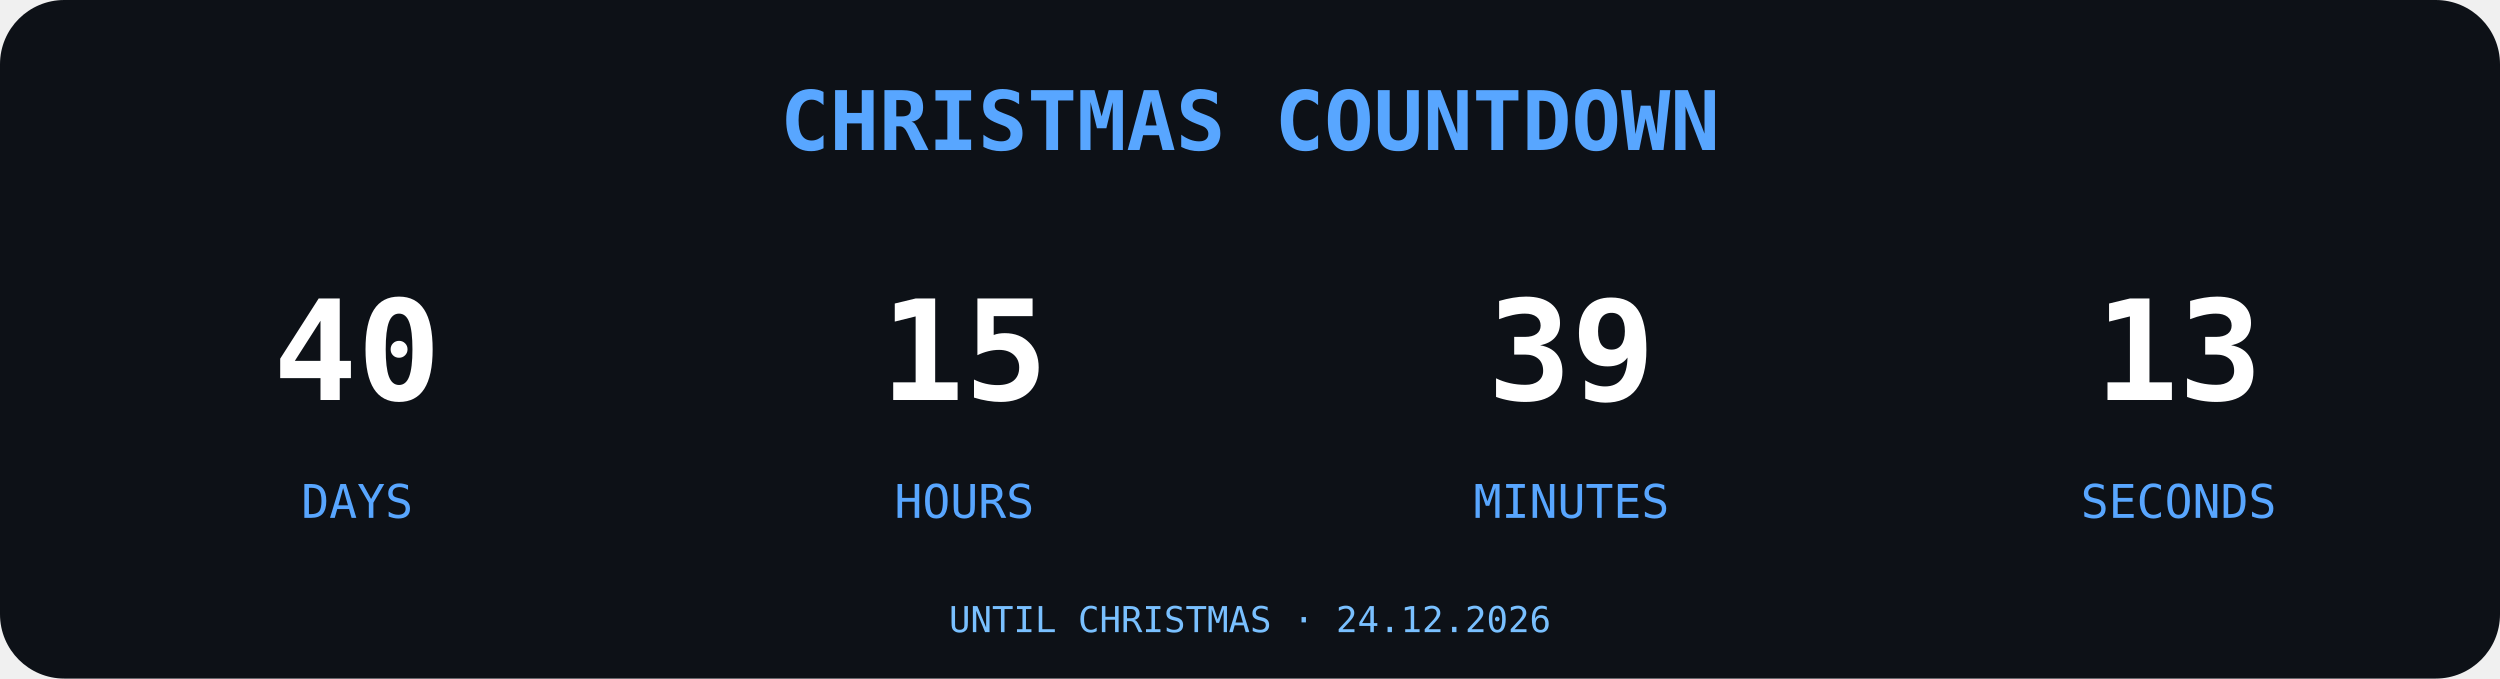
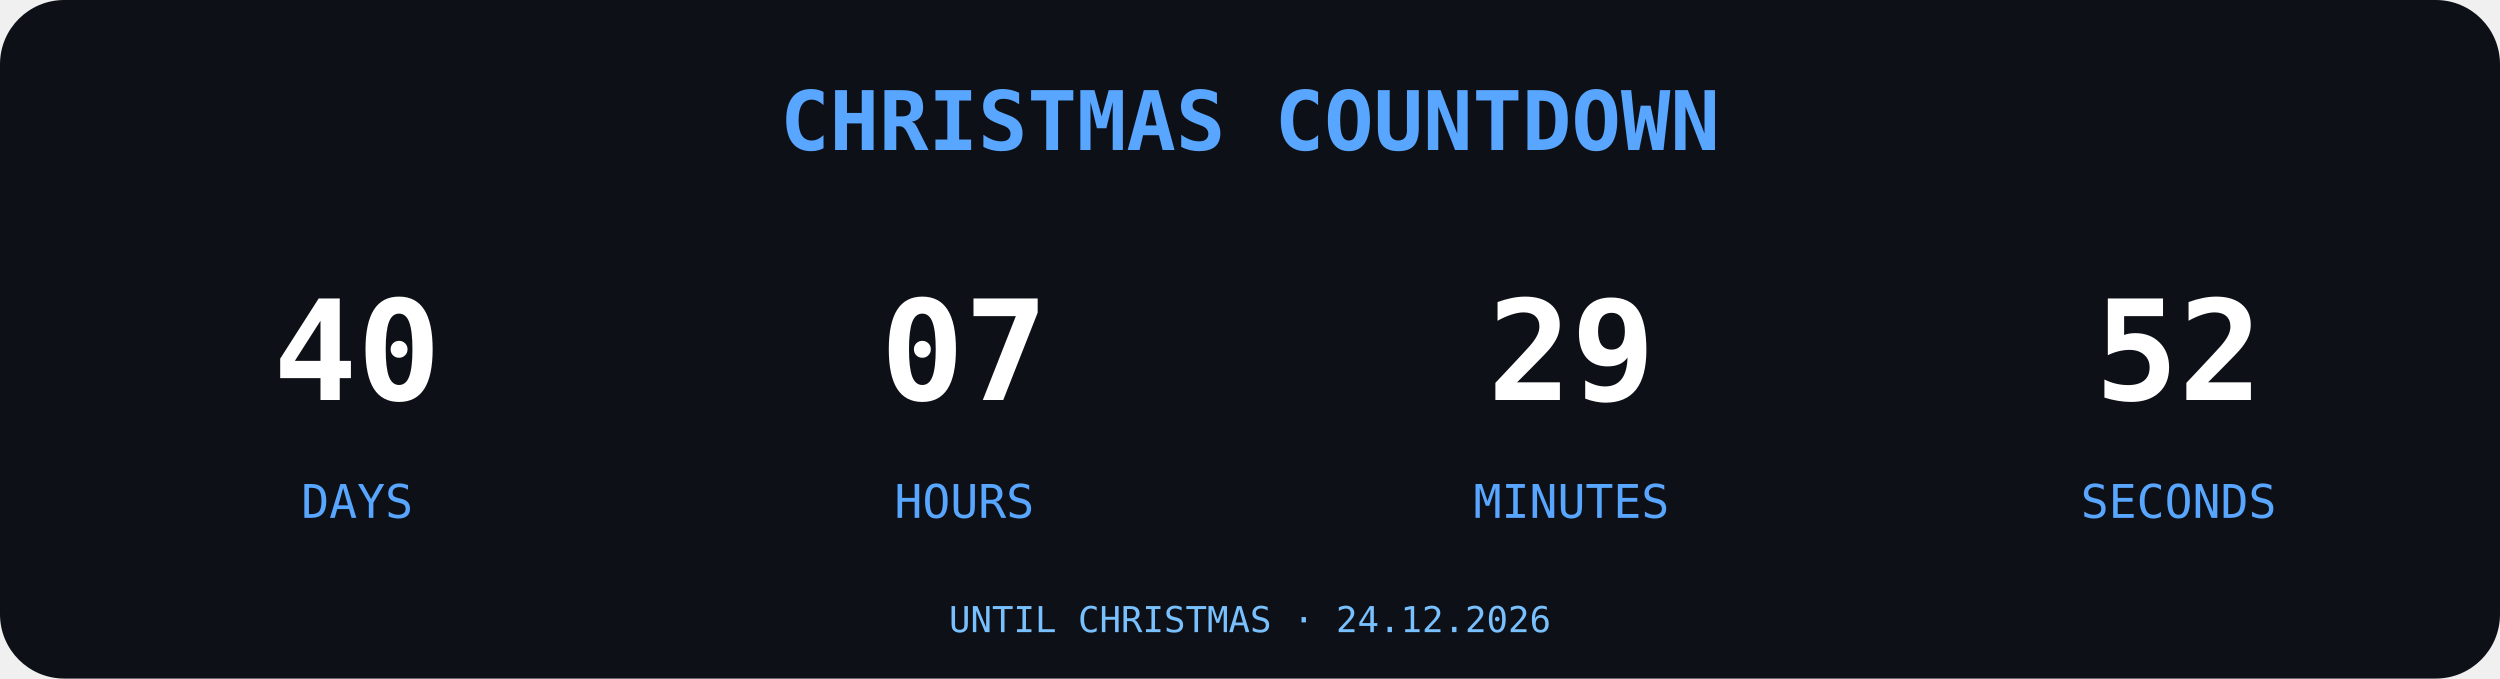
<svg xmlns="http://www.w3.org/2000/svg" width="700" height="190" viewBox="0 0 700 190">
  <rect width="700" height="190" rx="18" fill="#0D1117" />
  <text x="350" y="42" text-anchor="middle" font-family="monospace" font-size="23" font-weight="bold" fill="#58A6FF">
CHRISTMAS COUNTDOWN
</text>
  <g font-family="monospace" text-anchor="middle">
    <text x="100" y="112" font-size="39" font-weight="bold" fill="#FFFFFF">40</text>
    <text x="100" y="145" font-size="13" fill="#58A6FF">DAYS</text>
-     <text x="270" y="112" font-size="39" font-weight="bold" fill="#FFFFFF">15</text>
+     <text x="270" y="112" font-size="39" font-weight="bold" fill="#FFFFFF">07</text>
    <text x="270" y="145" font-size="13" fill="#58A6FF">HOURS</text>
-     <text x="440" y="112" font-size="39" font-weight="bold" fill="#FFFFFF">39</text>
+     <text x="440" y="112" font-size="39" font-weight="bold" fill="#FFFFFF">29</text>
    <text x="440" y="145" font-size="13" fill="#58A6FF">MINUTES</text>
-     <text x="610" y="112" font-size="39" font-weight="bold" fill="#FFFFFF">13</text>
+     <text x="610" y="112" font-size="39" font-weight="bold" fill="#FFFFFF">52</text>
    <text x="610" y="145" font-size="13" fill="#58A6FF">SECONDS</text>
  </g>
  <text x="350" y="177" text-anchor="middle" font-family="monospace" font-size="10" fill="#79C0FF">UNTIL CHRISTMAS · 24.12.2026</text>
</svg>
